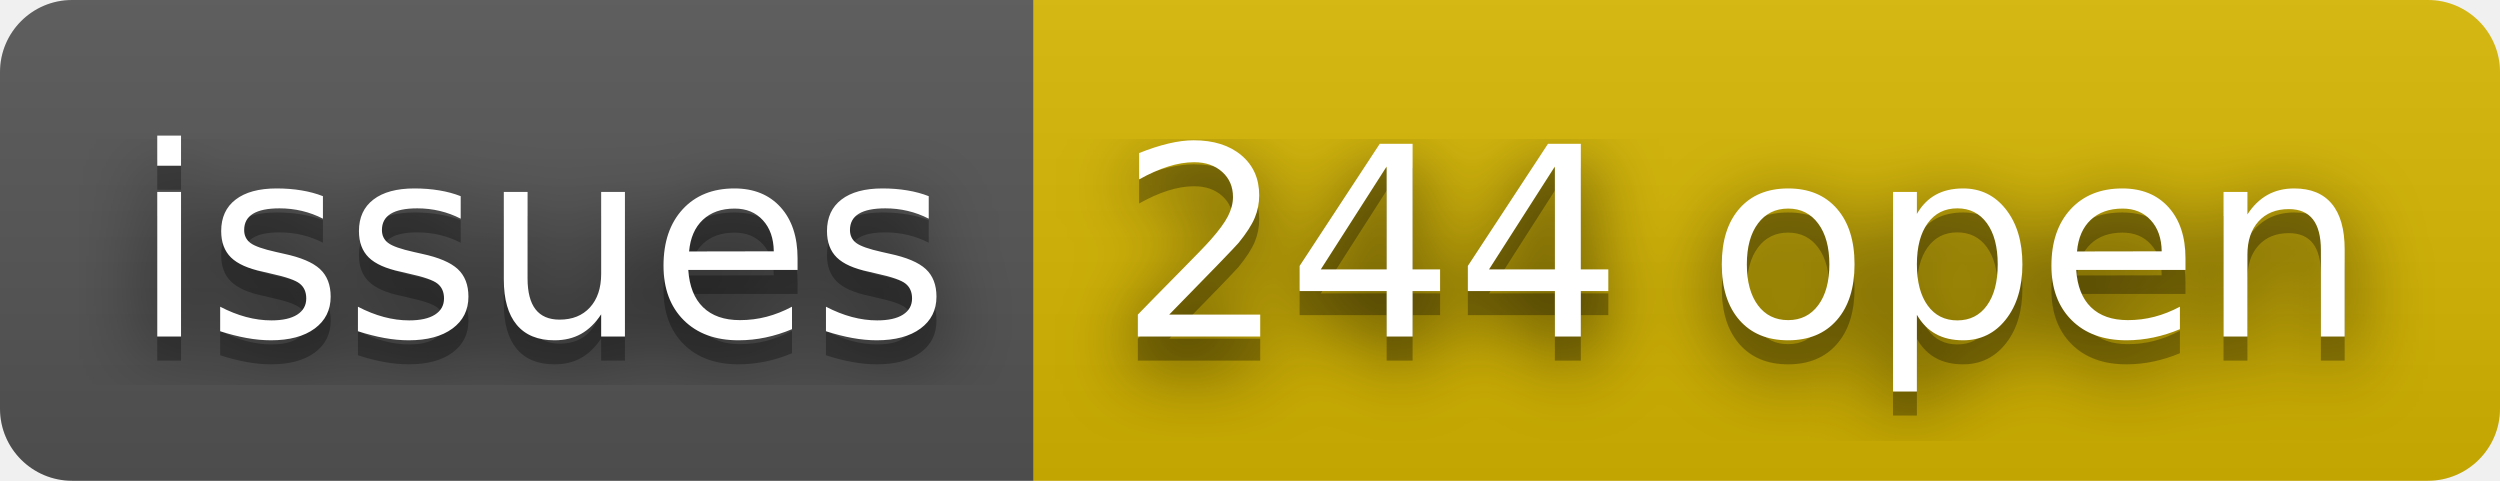
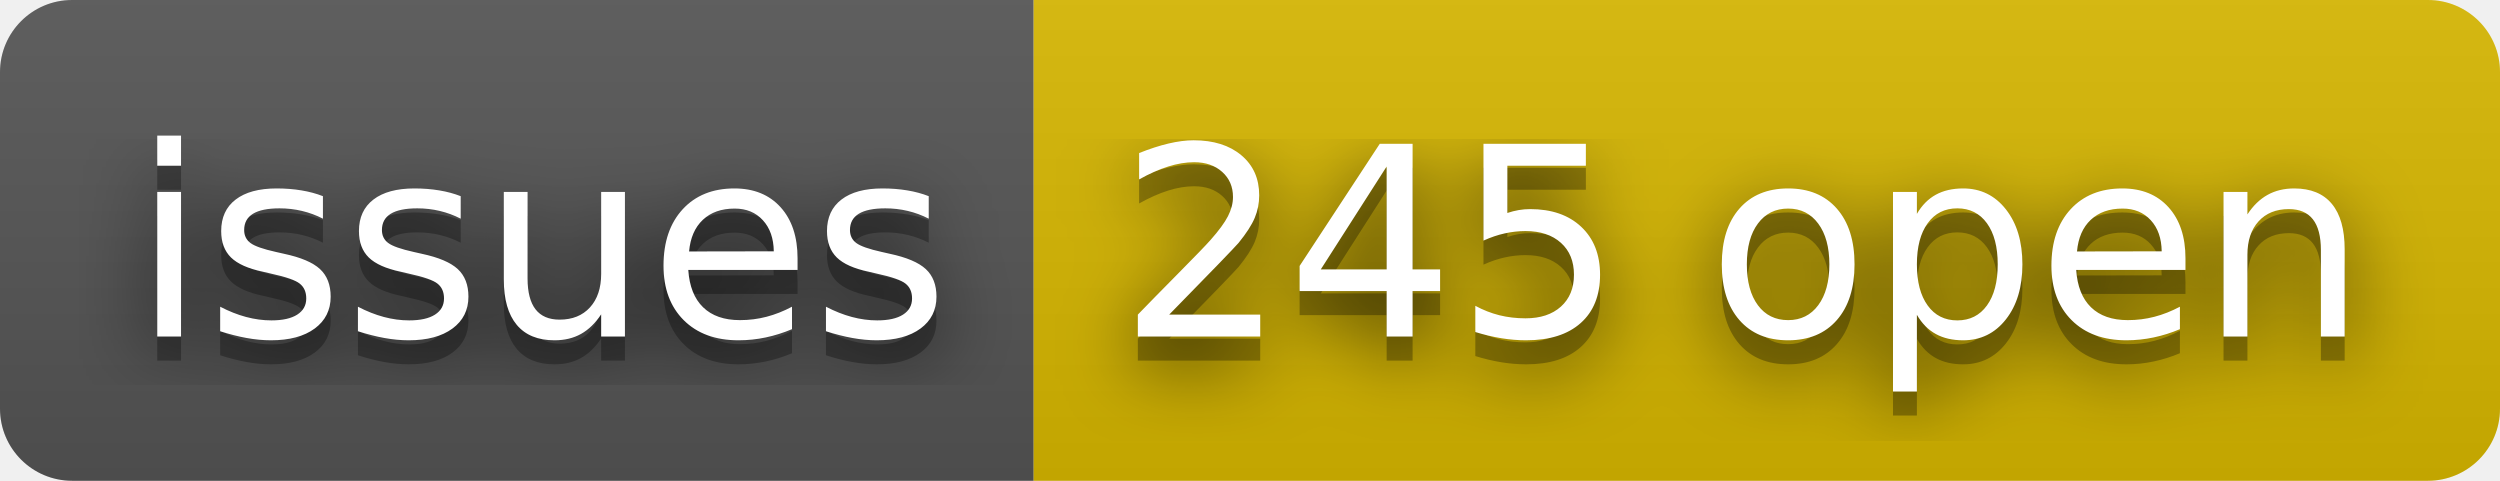
- <svg xmlns="http://www.w3.org/2000/svg" width="104" height="20" role="img" aria-label="issues: 244 open">
+ <svg xmlns="http://www.w3.org/2000/svg" width="104" height="20" role="img" aria-label="issues: 245 open">
  <filter id="blur">
    <feGaussianBlur stdDeviation="16" />
  </filter>
  <linearGradient id="s" x2="0" y2="100%">
    <stop offset="0" stop-color="#bbb" stop-opacity=".1" />
    <stop offset="1" stop-opacity=".1" />
  </linearGradient>
  <clipPath id="r">
    <rect width="104" height="20" rx="3" />
  </clipPath>
  <g clip-path="url(#r)">
    <rect width="43" height="20" fill="#555" />
    <rect x="43" width="61" height="20" fill="#d8b800" />
    <rect width="104" height="20" fill="url(#s)" />
  </g>
  <g fill="#fff" text-anchor="middle" font-family="Verdana,Geneva,DejaVu Sans,sans-serif" text-rendering="geometricPrecision" font-size="110">
    <g transform="scale(.1)">
      <g aria-hidden="true" fill="#010101">
        <text x="225" y="150" fill-opacity=".8" filter="url(#blur)" textLength="330">issues</text>
        <text x="225" y="150" fill-opacity=".3" textLength="330">issues</text>
      </g>
      <text x="225" y="140" textLength="330">issues</text>
    </g>
    <g transform="scale(.1)">
      <g aria-hidden="true" fill="#010101">
-         <text x="725" y="150" fill-opacity=".8" filter="url(#blur)" textLength="510">244 open</text>
-         <text x="725" y="150" fill-opacity=".3" textLength="510">244 open</text>
+         <text x="725" y="150" fill-opacity=".8" filter="url(#blur)" textLength="510">245 open</text>
+         <text x="725" y="150" fill-opacity=".3" textLength="510">245 open</text>
      </g>
-       <text x="725" y="140" textLength="510">244 open</text>
+       <text x="725" y="140" textLength="510">245 open</text>
    </g>
  </g>
</svg>
